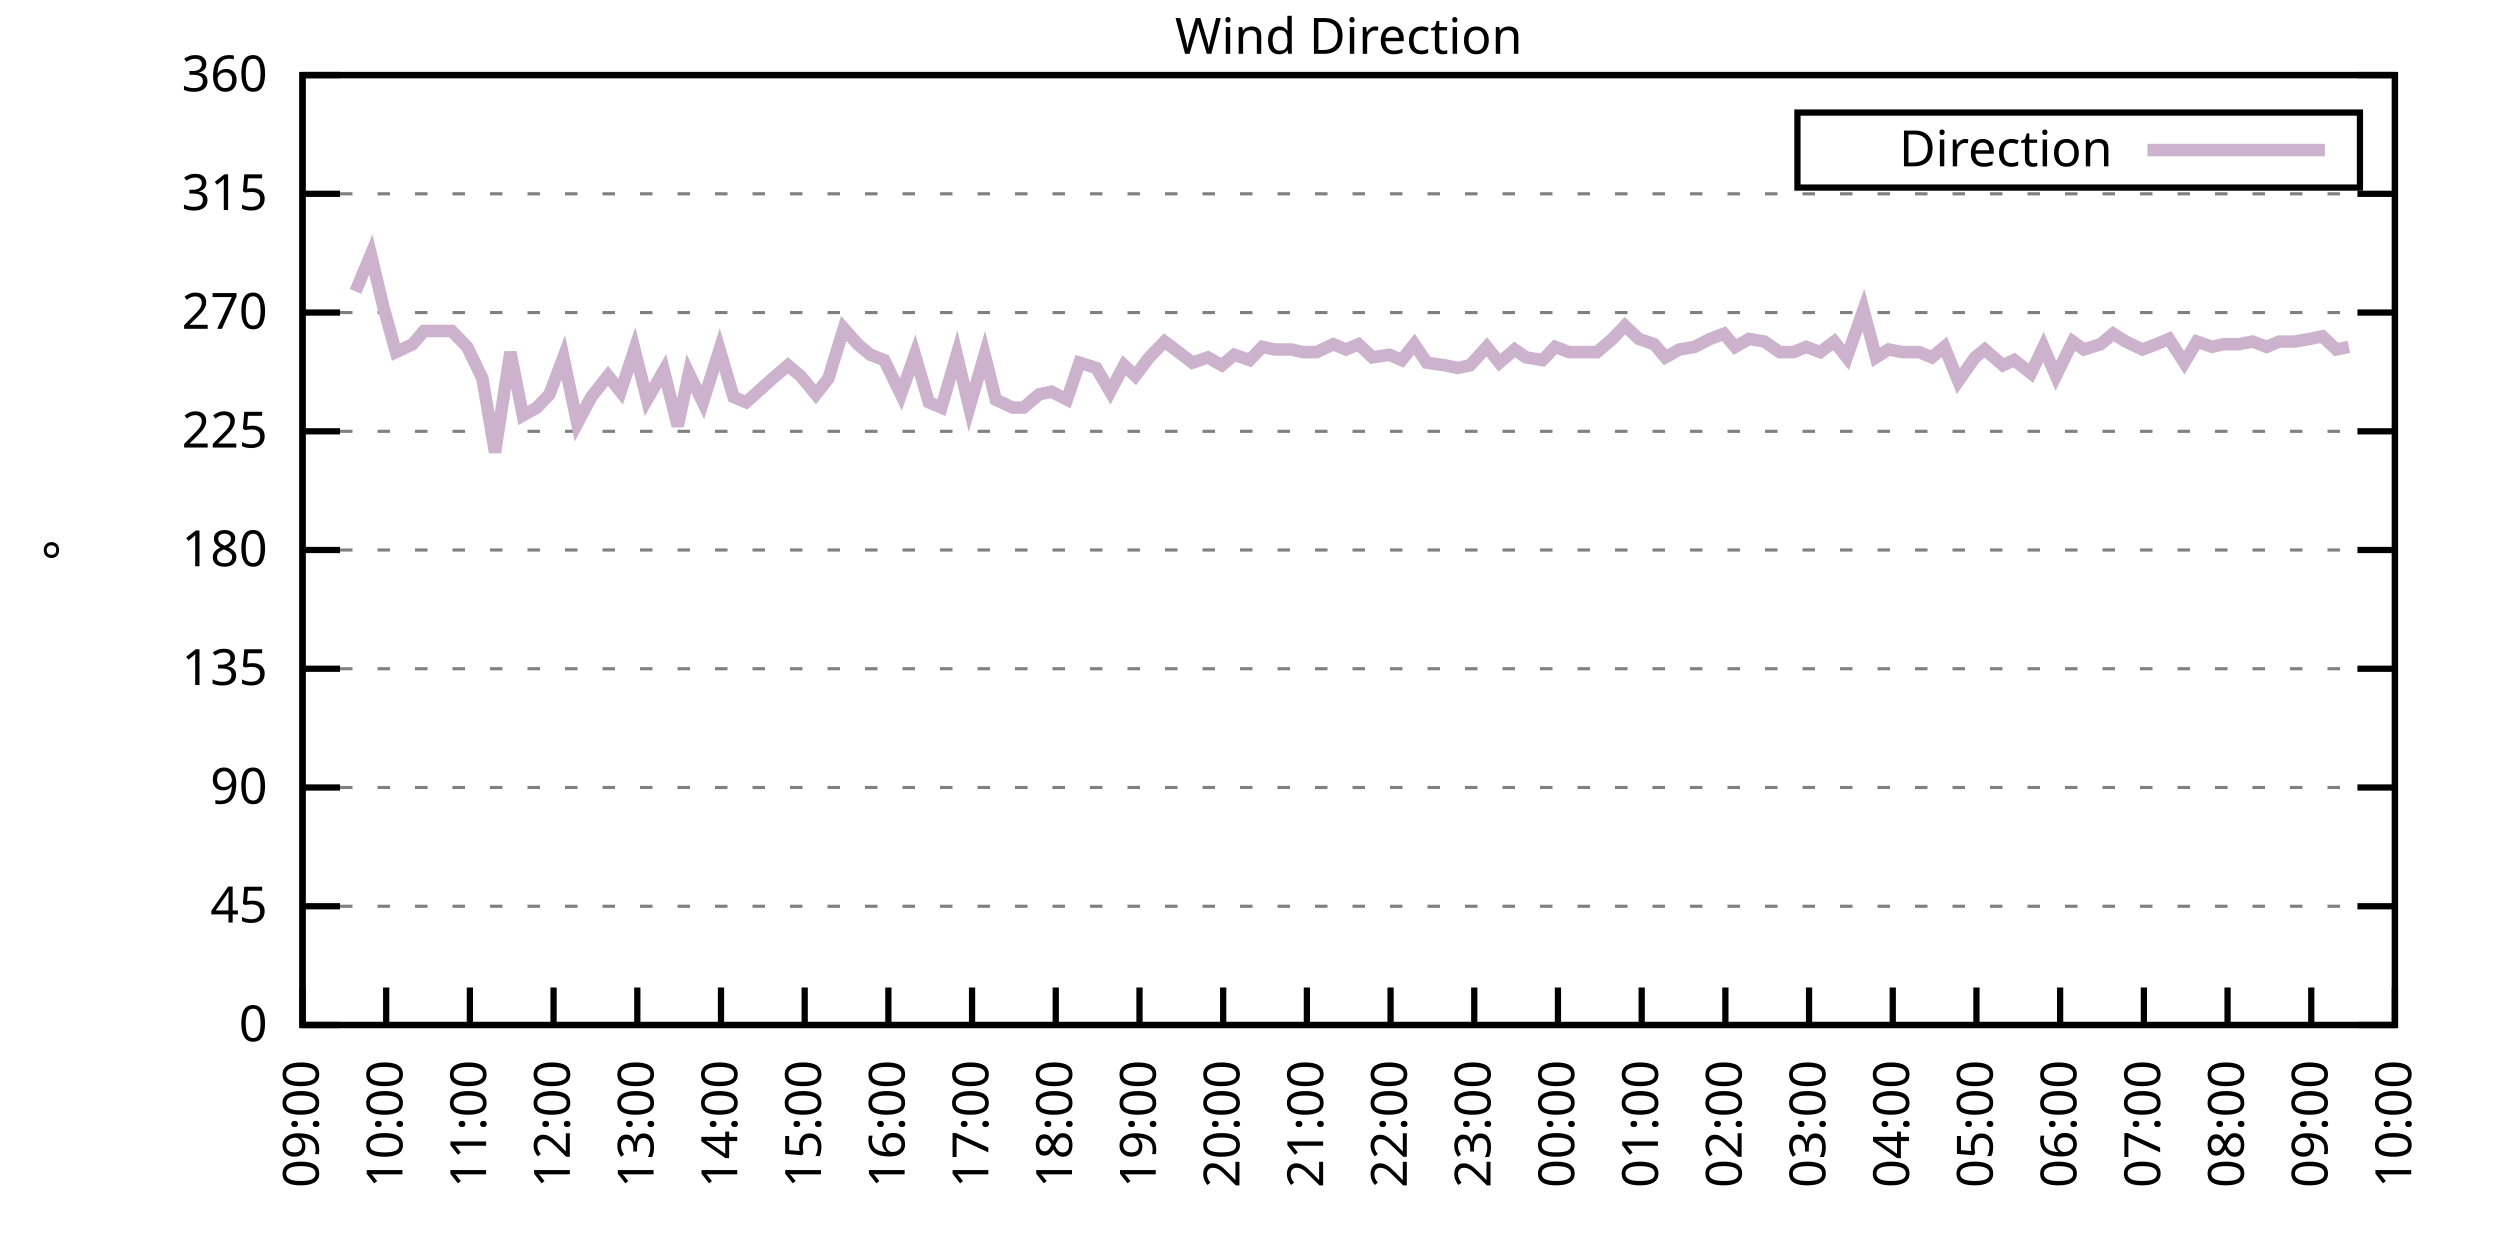
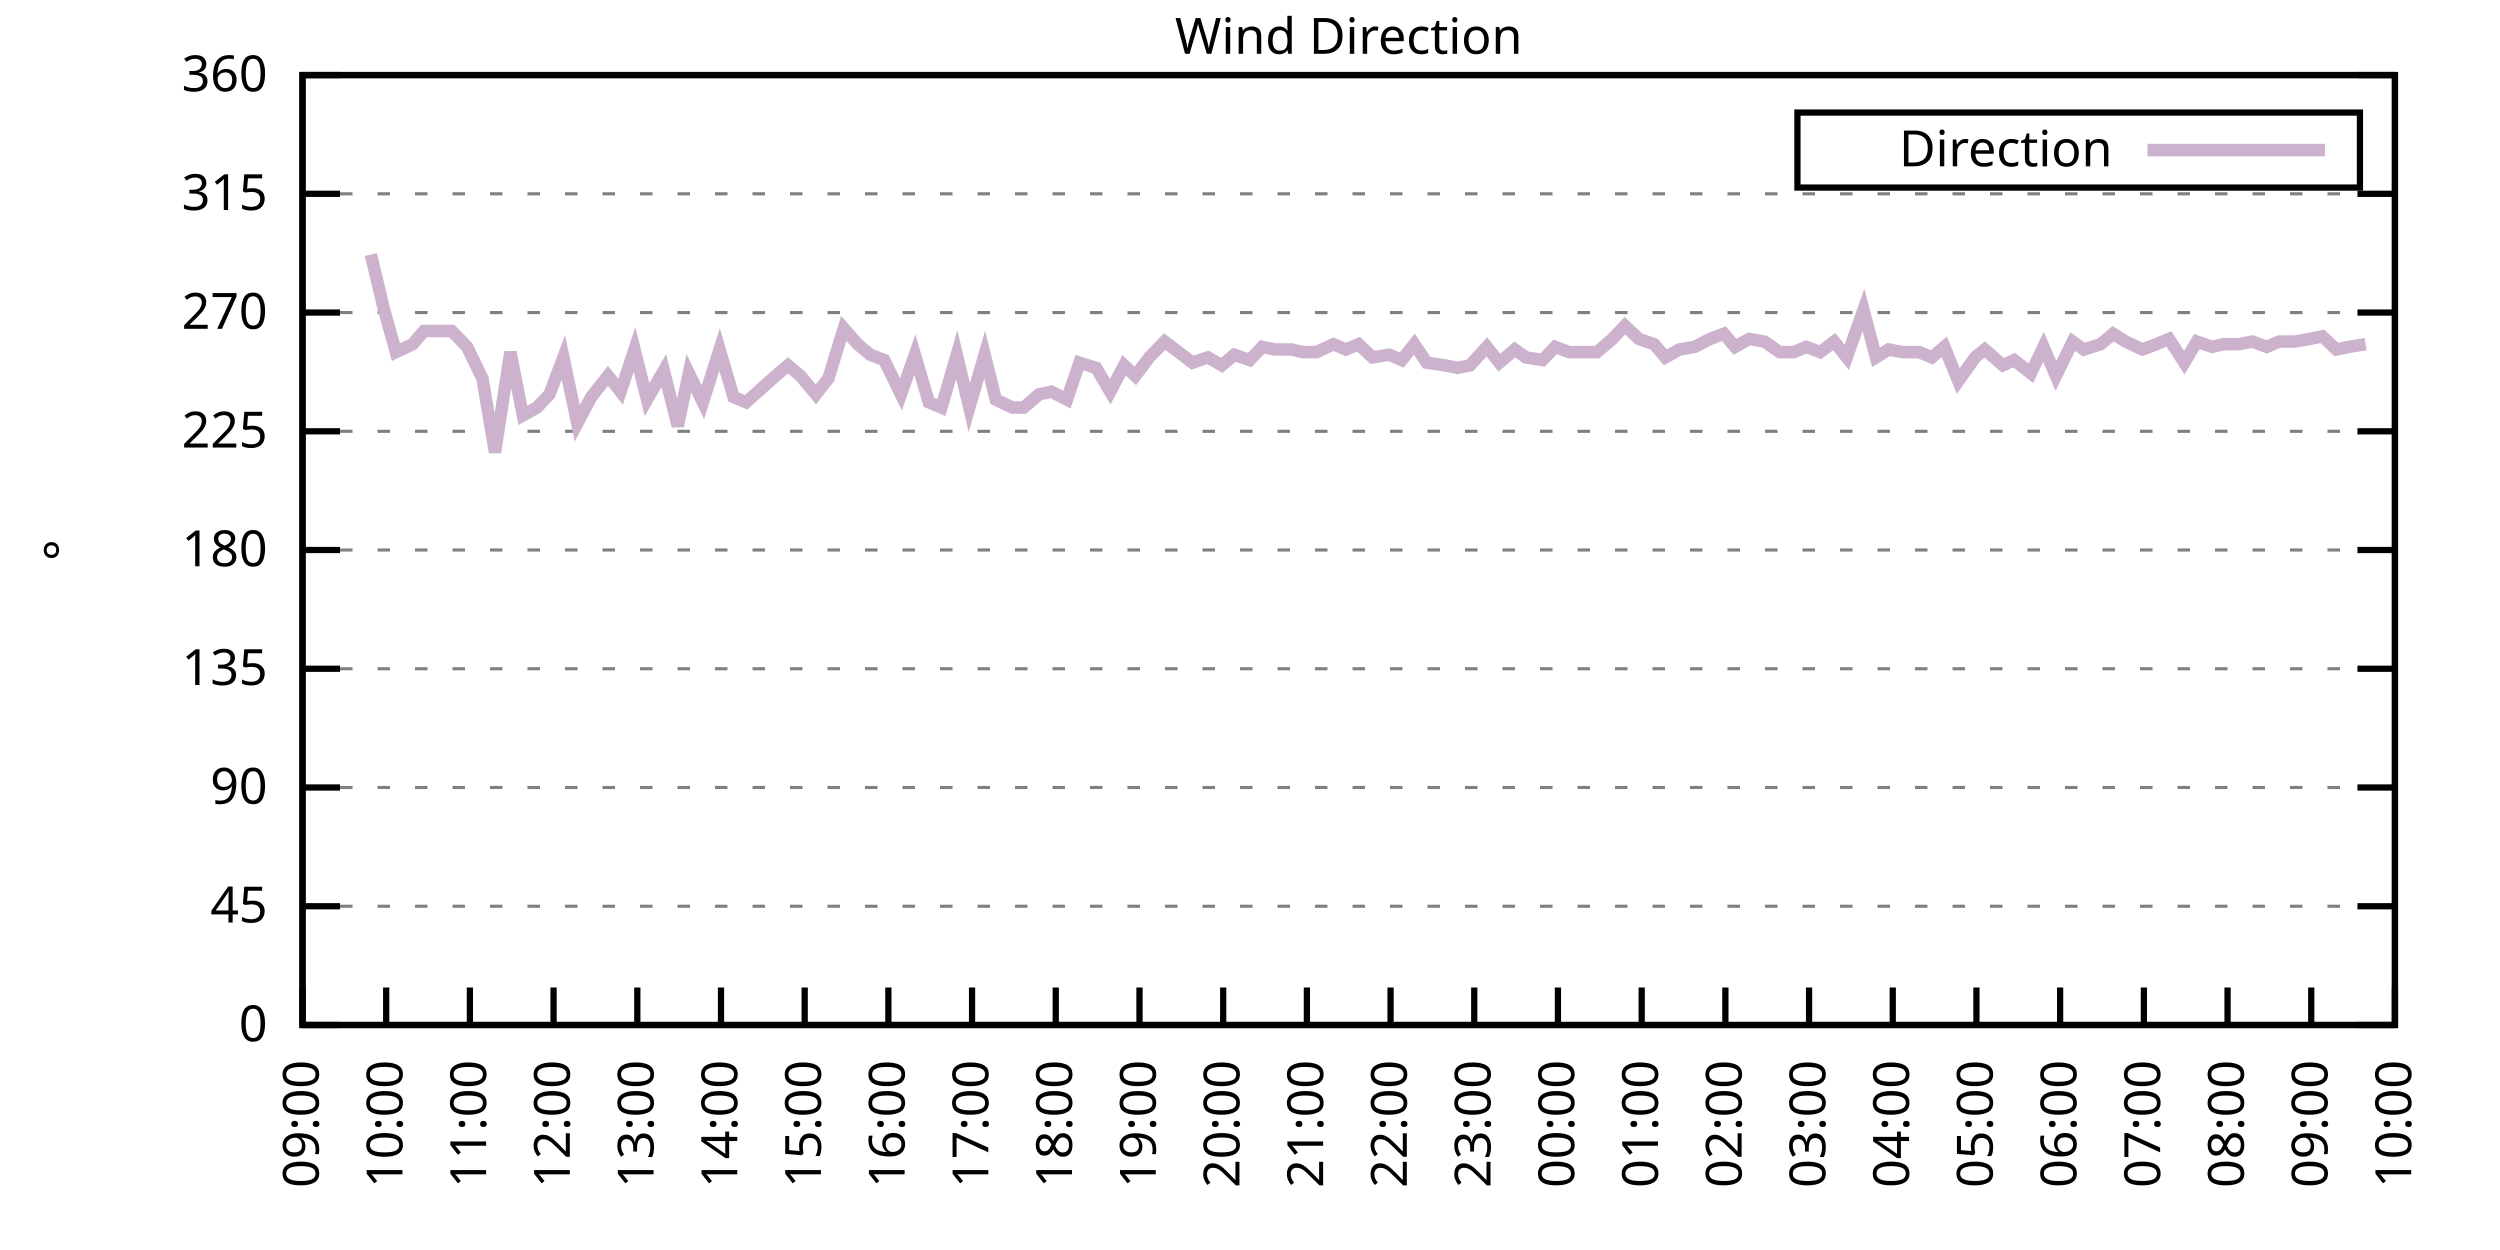
<svg xmlns="http://www.w3.org/2000/svg" xmlns:xlink="http://www.w3.org/1999/xlink" width="400" height="200" viewBox="0 0 400 200">
  <g id="gnuplot_canvas">
    <rect x="0" y="0" width="400" height="200" fill="none" />
    <defs>
      <circle id="gpDot" r="0.5" stroke-width="0.5" stroke="currentColor" />
      <path id="gpPt0" stroke-width="0.333" stroke="currentColor" d="M-1,0 h2 M0,-1 v2" />
      <path id="gpPt1" stroke-width="0.333" stroke="currentColor" d="M-1,-1 L1,1 M1,-1 L-1,1" />
      <path id="gpPt2" stroke-width="0.333" stroke="currentColor" d="M-1,0 L1,0 M0,-1 L0,1 M-1,-1 L1,1 M-1,1 L1,-1" />
      <rect id="gpPt3" stroke-width="0.333" stroke="currentColor" x="-1" y="-1" width="2" height="2" />
      <rect id="gpPt4" stroke-width="0.333" stroke="currentColor" fill="currentColor" x="-1" y="-1" width="2" height="2" />
      <circle id="gpPt5" stroke-width="0.333" stroke="currentColor" cx="0" cy="0" r="1" />
      <use xlink:href="#gpPt5" id="gpPt6" fill="currentColor" stroke="none" />
      <path id="gpPt7" stroke-width="0.333" stroke="currentColor" d="M0,-1.33 L-1.33,0.67 L1.33,0.67 z" />
      <use xlink:href="#gpPt7" id="gpPt8" fill="currentColor" stroke="none" />
      <use xlink:href="#gpPt7" id="gpPt9" stroke="currentColor" transform="rotate(180)" />
      <use xlink:href="#gpPt9" id="gpPt10" fill="currentColor" stroke="none" />
      <use xlink:href="#gpPt3" id="gpPt11" stroke="currentColor" transform="rotate(45)" />
      <use xlink:href="#gpPt11" id="gpPt12" fill="currentColor" stroke="none" />
      <path id="gpPt13" stroke-width="0.333" stroke="currentColor" d="M0,1.330 L1.265,0.411 L0.782,-1.067 L-0.782,-1.076 L-1.265,0.411 z" />
      <use xlink:href="#gpPt13" id="gpPt14" fill="currentColor" stroke="none" />
      <filter id="textbox" filterUnits="objectBoundingBox" x="0" y="0" height="1" width="1">
        <feFlood flood-color="white" flood-opacity="1" result="bgnd" />
        <feComposite in="SourceGraphic" in2="bgnd" operator="atop" />
      </filter>
      <filter id="greybox" filterUnits="objectBoundingBox" x="0" y="0" height="1" width="1">
        <feFlood flood-color="lightgrey" flood-opacity="1" result="grey" />
        <feComposite in="SourceGraphic" in2="grey" operator="atop" />
      </filter>
    </defs>
    <g fill="none" color="white" stroke="currentColor" stroke-width="1.00" stroke-linecap="butt" stroke-linejoin="miter">
</g>
    <g fill="none" color="black" stroke="currentColor" stroke-width="1.00" stroke-linecap="butt" stroke-linejoin="miter">
      <g stroke="none" shape-rendering="crispEdges">
        <polygon fill="rgb(255, 255, 255)" points="48.40,164.00 383.18,164.00 383.18,12.02 48.40,12.02 " />
      </g>
    </g>
    <g fill="none" color="black" stroke="currentColor" stroke-width="1.00" stroke-linecap="butt" stroke-linejoin="miter">
</g>
    <g fill="none" color="black" stroke="black" stroke-width="0.50" stroke-linecap="butt" stroke-linejoin="miter">
</g>
    <g fill="none" color="gray" stroke="currentColor" stroke-width="0.50" stroke-linecap="butt" stroke-linejoin="miter">
      <path stroke="gray" stroke-dasharray="2,4" class="gridline" d="M48.40,164.00 L383.19,164.00  " />
    </g>
    <g fill="none" color="gray" stroke="gray" stroke-width="1.00" stroke-linecap="butt" stroke-linejoin="miter">
</g>
    <g fill="none" color="black" stroke="currentColor" stroke-width="1.00" stroke-linecap="butt" stroke-linejoin="miter">
      <path stroke="black" d="M48.40,164.00 L54.40,164.00 M383.19,164.00 L377.19,164.00  " />
      <g transform="translate(42.80,166.60)" stroke="none" fill="black" font-family="Sans" font-size="8.00" text-anchor="end">
        <text>
          <tspan font-family="Sans"> 0</tspan>
        </text>
      </g>
    </g>
    <g fill="none" color="black" stroke="currentColor" stroke-width="1.00" stroke-linecap="butt" stroke-linejoin="miter">
</g>
    <g fill="none" color="black" stroke="black" stroke-width="0.50" stroke-linecap="butt" stroke-linejoin="miter">
</g>
    <g fill="none" color="gray" stroke="currentColor" stroke-width="0.50" stroke-linecap="butt" stroke-linejoin="miter">
      <path stroke="gray" stroke-dasharray="2,4" class="gridline" d="M48.40,145.00 L383.19,145.00  " />
    </g>
    <g fill="none" color="gray" stroke="gray" stroke-width="1.00" stroke-linecap="butt" stroke-linejoin="miter">
</g>
    <g fill="none" color="black" stroke="currentColor" stroke-width="1.00" stroke-linecap="butt" stroke-linejoin="miter">
      <path stroke="black" d="M48.40,145.00 L54.40,145.00 M383.19,145.00 L377.19,145.00  " />
      <g transform="translate(42.80,147.60)" stroke="none" fill="black" font-family="Sans" font-size="8.00" text-anchor="end">
        <text>
          <tspan font-family="Sans"> 45</tspan>
        </text>
      </g>
    </g>
    <g fill="none" color="black" stroke="currentColor" stroke-width="1.00" stroke-linecap="butt" stroke-linejoin="miter">
</g>
    <g fill="none" color="black" stroke="black" stroke-width="0.50" stroke-linecap="butt" stroke-linejoin="miter">
</g>
    <g fill="none" color="gray" stroke="currentColor" stroke-width="0.50" stroke-linecap="butt" stroke-linejoin="miter">
      <path stroke="gray" stroke-dasharray="2,4" class="gridline" d="M48.40,126.00 L383.19,126.00  " />
    </g>
    <g fill="none" color="gray" stroke="gray" stroke-width="1.00" stroke-linecap="butt" stroke-linejoin="miter">
</g>
    <g fill="none" color="black" stroke="currentColor" stroke-width="1.00" stroke-linecap="butt" stroke-linejoin="miter">
      <path stroke="black" d="M48.40,126.00 L54.40,126.00 M383.19,126.00 L377.19,126.00  " />
      <g transform="translate(42.80,128.60)" stroke="none" fill="black" font-family="Sans" font-size="8.00" text-anchor="end">
        <text>
          <tspan font-family="Sans"> 90</tspan>
        </text>
      </g>
    </g>
    <g fill="none" color="black" stroke="currentColor" stroke-width="1.00" stroke-linecap="butt" stroke-linejoin="miter">
</g>
    <g fill="none" color="black" stroke="black" stroke-width="0.50" stroke-linecap="butt" stroke-linejoin="miter">
</g>
    <g fill="none" color="gray" stroke="currentColor" stroke-width="0.50" stroke-linecap="butt" stroke-linejoin="miter">
      <path stroke="gray" stroke-dasharray="2,4" class="gridline" d="M48.40,107.00 L383.19,107.00  " />
    </g>
    <g fill="none" color="gray" stroke="gray" stroke-width="1.00" stroke-linecap="butt" stroke-linejoin="miter">
</g>
    <g fill="none" color="black" stroke="currentColor" stroke-width="1.00" stroke-linecap="butt" stroke-linejoin="miter">
      <path stroke="black" d="M48.40,107.00 L54.40,107.00 M383.19,107.00 L377.19,107.00  " />
      <g transform="translate(42.80,109.60)" stroke="none" fill="black" font-family="Sans" font-size="8.00" text-anchor="end">
        <text>
          <tspan font-family="Sans"> 135</tspan>
        </text>
      </g>
    </g>
    <g fill="none" color="black" stroke="currentColor" stroke-width="1.00" stroke-linecap="butt" stroke-linejoin="miter">
</g>
    <g fill="none" color="black" stroke="black" stroke-width="0.50" stroke-linecap="butt" stroke-linejoin="miter">
</g>
    <g fill="none" color="gray" stroke="currentColor" stroke-width="0.50" stroke-linecap="butt" stroke-linejoin="miter">
      <path stroke="gray" stroke-dasharray="2,4" class="gridline" d="M48.40,88.00 L383.19,88.00  " />
    </g>
    <g fill="none" color="gray" stroke="gray" stroke-width="1.00" stroke-linecap="butt" stroke-linejoin="miter">
</g>
    <g fill="none" color="black" stroke="currentColor" stroke-width="1.00" stroke-linecap="butt" stroke-linejoin="miter">
      <path stroke="black" d="M48.40,88.00 L54.40,88.00 M383.19,88.00 L377.19,88.00  " />
      <g transform="translate(42.80,90.60)" stroke="none" fill="black" font-family="Sans" font-size="8.00" text-anchor="end">
        <text>
          <tspan font-family="Sans"> 180</tspan>
        </text>
      </g>
    </g>
    <g fill="none" color="black" stroke="currentColor" stroke-width="1.00" stroke-linecap="butt" stroke-linejoin="miter">
</g>
    <g fill="none" color="black" stroke="black" stroke-width="0.50" stroke-linecap="butt" stroke-linejoin="miter">
</g>
    <g fill="none" color="gray" stroke="currentColor" stroke-width="0.50" stroke-linecap="butt" stroke-linejoin="miter">
      <path stroke="gray" stroke-dasharray="2,4" class="gridline" d="M48.40,69.01 L383.19,69.01  " />
    </g>
    <g fill="none" color="gray" stroke="gray" stroke-width="1.00" stroke-linecap="butt" stroke-linejoin="miter">
</g>
    <g fill="none" color="black" stroke="currentColor" stroke-width="1.00" stroke-linecap="butt" stroke-linejoin="miter">
      <path stroke="black" d="M48.40,69.01 L54.40,69.01 M383.19,69.01 L377.19,69.01  " />
      <g transform="translate(42.80,71.61)" stroke="none" fill="black" font-family="Sans" font-size="8.00" text-anchor="end">
        <text>
          <tspan font-family="Sans"> 225</tspan>
        </text>
      </g>
    </g>
    <g fill="none" color="black" stroke="currentColor" stroke-width="1.00" stroke-linecap="butt" stroke-linejoin="miter">
</g>
    <g fill="none" color="black" stroke="black" stroke-width="0.50" stroke-linecap="butt" stroke-linejoin="miter">
</g>
    <g fill="none" color="gray" stroke="currentColor" stroke-width="0.50" stroke-linecap="butt" stroke-linejoin="miter">
      <path stroke="gray" stroke-dasharray="2,4" class="gridline" d="M48.40,50.01 L383.19,50.01  " />
    </g>
    <g fill="none" color="gray" stroke="gray" stroke-width="1.00" stroke-linecap="butt" stroke-linejoin="miter">
</g>
    <g fill="none" color="black" stroke="currentColor" stroke-width="1.00" stroke-linecap="butt" stroke-linejoin="miter">
      <path stroke="black" d="M48.40,50.01 L54.40,50.01 M383.19,50.01 L377.19,50.01  " />
      <g transform="translate(42.80,52.61)" stroke="none" fill="black" font-family="Sans" font-size="8.00" text-anchor="end">
        <text>
          <tspan font-family="Sans"> 270</tspan>
        </text>
      </g>
    </g>
    <g fill="none" color="black" stroke="currentColor" stroke-width="1.00" stroke-linecap="butt" stroke-linejoin="miter">
</g>
    <g fill="none" color="black" stroke="black" stroke-width="0.50" stroke-linecap="butt" stroke-linejoin="miter">
</g>
    <g fill="none" color="gray" stroke="currentColor" stroke-width="0.50" stroke-linecap="butt" stroke-linejoin="miter">
      <path stroke="gray" stroke-dasharray="2,4" class="gridline" d="M48.40,31.01 L383.19,31.01  " />
    </g>
    <g fill="none" color="gray" stroke="gray" stroke-width="1.00" stroke-linecap="butt" stroke-linejoin="miter">
</g>
    <g fill="none" color="black" stroke="currentColor" stroke-width="1.00" stroke-linecap="butt" stroke-linejoin="miter">
      <path stroke="black" d="M48.40,31.01 L54.40,31.01 M383.19,31.01 L377.19,31.01  " />
      <g transform="translate(42.80,33.61)" stroke="none" fill="black" font-family="Sans" font-size="8.00" text-anchor="end">
        <text>
          <tspan font-family="Sans"> 315</tspan>
        </text>
      </g>
    </g>
    <g fill="none" color="black" stroke="currentColor" stroke-width="1.00" stroke-linecap="butt" stroke-linejoin="miter">
</g>
    <g fill="none" color="black" stroke="black" stroke-width="0.50" stroke-linecap="butt" stroke-linejoin="miter">
</g>
    <g fill="none" color="gray" stroke="currentColor" stroke-width="0.50" stroke-linecap="butt" stroke-linejoin="miter">
      <path stroke="gray" stroke-dasharray="2,4" class="gridline" d="M48.40,12.01 L383.19,12.01  " />
    </g>
    <g fill="none" color="gray" stroke="gray" stroke-width="1.00" stroke-linecap="butt" stroke-linejoin="miter">
</g>
    <g fill="none" color="black" stroke="currentColor" stroke-width="1.00" stroke-linecap="butt" stroke-linejoin="miter">
      <path stroke="black" d="M48.40,12.01 L54.40,12.01 M383.19,12.01 L377.19,12.01  " />
      <g transform="translate(42.80,14.61)" stroke="none" fill="black" font-family="Sans" font-size="8.00" text-anchor="end">
        <text>
          <tspan font-family="Sans"> 360</tspan>
        </text>
      </g>
    </g>
    <g fill="none" color="black" stroke="currentColor" stroke-width="1.00" stroke-linecap="butt" stroke-linejoin="miter">
      <path stroke="black" d="M48.40,164.00 L48.40,158.00  " />
      <g transform="translate(51.00,169.60) rotate(270.00)" stroke="none" fill="black" font-family="Sans" font-size="8.00" text-anchor="end">
        <text>
          <tspan font-family="Sans">09:00</tspan>
        </text>
      </g>
    </g>
    <g fill="none" color="black" stroke="currentColor" stroke-width="1.00" stroke-linecap="butt" stroke-linejoin="miter">
      <path stroke="black" d="M61.79,164.00 L61.79,158.00  " />
      <g transform="translate(64.39,169.60) rotate(270.00)" stroke="none" fill="black" font-family="Sans" font-size="8.00" text-anchor="end">
        <text>
          <tspan font-family="Sans">10:00</tspan>
        </text>
      </g>
    </g>
    <g fill="none" color="black" stroke="currentColor" stroke-width="1.00" stroke-linecap="butt" stroke-linejoin="miter">
      <path stroke="black" d="M75.18,164.00 L75.18,158.00  " />
      <g transform="translate(77.78,169.60) rotate(270.00)" stroke="none" fill="black" font-family="Sans" font-size="8.00" text-anchor="end">
        <text>
          <tspan font-family="Sans">11:00</tspan>
        </text>
      </g>
    </g>
    <g fill="none" color="black" stroke="currentColor" stroke-width="1.00" stroke-linecap="butt" stroke-linejoin="miter">
      <path stroke="black" d="M88.57,164.00 L88.57,158.00  " />
      <g transform="translate(91.17,169.60) rotate(270.00)" stroke="none" fill="black" font-family="Sans" font-size="8.00" text-anchor="end">
        <text>
          <tspan font-family="Sans">12:00</tspan>
        </text>
      </g>
    </g>
    <g fill="none" color="black" stroke="currentColor" stroke-width="1.00" stroke-linecap="butt" stroke-linejoin="miter">
      <path stroke="black" d="M101.97,164.00 L101.97,158.00  " />
      <g transform="translate(104.57,169.60) rotate(270.00)" stroke="none" fill="black" font-family="Sans" font-size="8.00" text-anchor="end">
        <text>
          <tspan font-family="Sans">13:00</tspan>
        </text>
      </g>
    </g>
    <g fill="none" color="black" stroke="currentColor" stroke-width="1.00" stroke-linecap="butt" stroke-linejoin="miter">
      <path stroke="black" d="M115.36,164.00 L115.36,158.00  " />
      <g transform="translate(117.96,169.60) rotate(270.00)" stroke="none" fill="black" font-family="Sans" font-size="8.00" text-anchor="end">
        <text>
          <tspan font-family="Sans">14:00</tspan>
        </text>
      </g>
    </g>
    <g fill="none" color="black" stroke="currentColor" stroke-width="1.00" stroke-linecap="butt" stroke-linejoin="miter">
      <path stroke="black" d="M128.75,164.00 L128.75,158.00  " />
      <g transform="translate(131.35,169.60) rotate(270.00)" stroke="none" fill="black" font-family="Sans" font-size="8.00" text-anchor="end">
        <text>
          <tspan font-family="Sans">15:00</tspan>
        </text>
      </g>
    </g>
    <g fill="none" color="black" stroke="currentColor" stroke-width="1.00" stroke-linecap="butt" stroke-linejoin="miter">
      <path stroke="black" d="M142.14,164.00 L142.14,158.00  " />
      <g transform="translate(144.74,169.60) rotate(270.00)" stroke="none" fill="black" font-family="Sans" font-size="8.00" text-anchor="end">
        <text>
          <tspan font-family="Sans">16:00</tspan>
        </text>
      </g>
    </g>
    <g fill="none" color="black" stroke="currentColor" stroke-width="1.00" stroke-linecap="butt" stroke-linejoin="miter">
      <path stroke="black" d="M155.53,164.00 L155.53,158.00  " />
      <g transform="translate(158.13,169.60) rotate(270.00)" stroke="none" fill="black" font-family="Sans" font-size="8.00" text-anchor="end">
        <text>
          <tspan font-family="Sans">17:00</tspan>
        </text>
      </g>
    </g>
    <g fill="none" color="black" stroke="currentColor" stroke-width="1.00" stroke-linecap="butt" stroke-linejoin="miter">
      <path stroke="black" d="M168.92,164.00 L168.92,158.00  " />
      <g transform="translate(171.52,169.60) rotate(270.00)" stroke="none" fill="black" font-family="Sans" font-size="8.00" text-anchor="end">
        <text>
          <tspan font-family="Sans">18:00</tspan>
        </text>
      </g>
    </g>
    <g fill="none" color="black" stroke="currentColor" stroke-width="1.00" stroke-linecap="butt" stroke-linejoin="miter">
      <path stroke="black" d="M182.32,164.00 L182.32,158.00  " />
      <g transform="translate(184.92,169.60) rotate(270.00)" stroke="none" fill="black" font-family="Sans" font-size="8.00" text-anchor="end">
        <text>
          <tspan font-family="Sans">19:00</tspan>
        </text>
      </g>
    </g>
    <g fill="none" color="black" stroke="currentColor" stroke-width="1.00" stroke-linecap="butt" stroke-linejoin="miter">
      <path stroke="black" d="M195.71,164.00 L195.71,158.00  " />
      <g transform="translate(198.31,169.60) rotate(270.00)" stroke="none" fill="black" font-family="Sans" font-size="8.00" text-anchor="end">
        <text>
          <tspan font-family="Sans">20:00</tspan>
        </text>
      </g>
    </g>
    <g fill="none" color="black" stroke="currentColor" stroke-width="1.00" stroke-linecap="butt" stroke-linejoin="miter">
      <path stroke="black" d="M209.10,164.00 L209.10,158.00  " />
      <g transform="translate(211.70,169.60) rotate(270.00)" stroke="none" fill="black" font-family="Sans" font-size="8.00" text-anchor="end">
        <text>
          <tspan font-family="Sans">21:00</tspan>
        </text>
      </g>
    </g>
    <g fill="none" color="black" stroke="currentColor" stroke-width="1.00" stroke-linecap="butt" stroke-linejoin="miter">
      <path stroke="black" d="M222.49,164.00 L222.49,158.00  " />
      <g transform="translate(225.09,169.60) rotate(270.00)" stroke="none" fill="black" font-family="Sans" font-size="8.00" text-anchor="end">
        <text>
          <tspan font-family="Sans">22:00</tspan>
        </text>
      </g>
    </g>
    <g fill="none" color="black" stroke="currentColor" stroke-width="1.00" stroke-linecap="butt" stroke-linejoin="miter">
      <path stroke="black" d="M235.88,164.00 L235.88,158.00  " />
      <g transform="translate(238.48,169.60) rotate(270.00)" stroke="none" fill="black" font-family="Sans" font-size="8.00" text-anchor="end">
        <text>
          <tspan font-family="Sans">23:00</tspan>
        </text>
      </g>
    </g>
    <g fill="none" color="black" stroke="currentColor" stroke-width="1.00" stroke-linecap="butt" stroke-linejoin="miter">
      <path stroke="black" d="M249.27,164.00 L249.27,158.00  " />
      <g transform="translate(251.87,169.60) rotate(270.00)" stroke="none" fill="black" font-family="Sans" font-size="8.00" text-anchor="end">
        <text>
          <tspan font-family="Sans">00:00</tspan>
        </text>
      </g>
    </g>
    <g fill="none" color="black" stroke="currentColor" stroke-width="1.00" stroke-linecap="butt" stroke-linejoin="miter">
      <path stroke="black" d="M262.67,164.00 L262.67,158.00  " />
      <g transform="translate(265.27,169.60) rotate(270.00)" stroke="none" fill="black" font-family="Sans" font-size="8.00" text-anchor="end">
        <text>
          <tspan font-family="Sans">01:00</tspan>
        </text>
      </g>
    </g>
    <g fill="none" color="black" stroke="currentColor" stroke-width="1.00" stroke-linecap="butt" stroke-linejoin="miter">
      <path stroke="black" d="M276.06,164.00 L276.06,158.00  " />
      <g transform="translate(278.66,169.60) rotate(270.00)" stroke="none" fill="black" font-family="Sans" font-size="8.00" text-anchor="end">
        <text>
          <tspan font-family="Sans">02:00</tspan>
        </text>
      </g>
    </g>
    <g fill="none" color="black" stroke="currentColor" stroke-width="1.00" stroke-linecap="butt" stroke-linejoin="miter">
      <path stroke="black" d="M289.45,164.00 L289.45,158.00  " />
      <g transform="translate(292.05,169.60) rotate(270.00)" stroke="none" fill="black" font-family="Sans" font-size="8.00" text-anchor="end">
        <text>
          <tspan font-family="Sans">03:00</tspan>
        </text>
      </g>
    </g>
    <g fill="none" color="black" stroke="currentColor" stroke-width="1.00" stroke-linecap="butt" stroke-linejoin="miter">
      <path stroke="black" d="M302.84,164.00 L302.84,158.00  " />
      <g transform="translate(305.44,169.60) rotate(270.00)" stroke="none" fill="black" font-family="Sans" font-size="8.00" text-anchor="end">
        <text>
          <tspan font-family="Sans">04:00</tspan>
        </text>
      </g>
    </g>
    <g fill="none" color="black" stroke="currentColor" stroke-width="1.00" stroke-linecap="butt" stroke-linejoin="miter">
      <path stroke="black" d="M316.23,164.00 L316.23,158.00  " />
      <g transform="translate(318.83,169.60) rotate(270.00)" stroke="none" fill="black" font-family="Sans" font-size="8.00" text-anchor="end">
        <text>
          <tspan font-family="Sans">05:00</tspan>
        </text>
      </g>
    </g>
    <g fill="none" color="black" stroke="currentColor" stroke-width="1.00" stroke-linecap="butt" stroke-linejoin="miter">
      <path stroke="black" d="M329.62,164.00 L329.62,158.00  " />
      <g transform="translate(332.22,169.60) rotate(270.00)" stroke="none" fill="black" font-family="Sans" font-size="8.00" text-anchor="end">
        <text>
          <tspan font-family="Sans">06:00</tspan>
        </text>
      </g>
    </g>
    <g fill="none" color="black" stroke="currentColor" stroke-width="1.00" stroke-linecap="butt" stroke-linejoin="miter">
      <path stroke="black" d="M343.02,164.00 L343.02,158.00  " />
      <g transform="translate(345.62,169.60) rotate(270.00)" stroke="none" fill="black" font-family="Sans" font-size="8.00" text-anchor="end">
        <text>
          <tspan font-family="Sans">07:00</tspan>
        </text>
      </g>
    </g>
    <g fill="none" color="black" stroke="currentColor" stroke-width="1.00" stroke-linecap="butt" stroke-linejoin="miter">
      <path stroke="black" d="M356.41,164.00 L356.41,158.00  " />
      <g transform="translate(359.01,169.60) rotate(270.00)" stroke="none" fill="black" font-family="Sans" font-size="8.00" text-anchor="end">
        <text>
          <tspan font-family="Sans">08:00</tspan>
        </text>
      </g>
    </g>
    <g fill="none" color="black" stroke="currentColor" stroke-width="1.00" stroke-linecap="butt" stroke-linejoin="miter">
      <path stroke="black" d="M369.80,164.00 L369.80,158.00  " />
      <g transform="translate(372.40,169.60) rotate(270.00)" stroke="none" fill="black" font-family="Sans" font-size="8.00" text-anchor="end">
        <text>
          <tspan font-family="Sans">09:00</tspan>
        </text>
      </g>
    </g>
    <g fill="none" color="black" stroke="currentColor" stroke-width="1.00" stroke-linecap="butt" stroke-linejoin="miter">
      <path stroke="black" d="M383.19,164.00 L383.19,158.00  " />
      <g transform="translate(385.79,169.60) rotate(270.00)" stroke="none" fill="black" font-family="Sans" font-size="8.00" text-anchor="end">
        <text>
          <tspan font-family="Sans">10:00</tspan>
        </text>
      </g>
    </g>
    <g fill="none" color="black" stroke="currentColor" stroke-width="1.00" stroke-linecap="butt" stroke-linejoin="miter">
</g>
    <g fill="none" color="black" stroke="currentColor" stroke-width="1.00" stroke-linecap="butt" stroke-linejoin="miter">
      <path stroke="black" d="M48.40,12.01 L48.40,164.00 L383.19,164.00 L383.19,12.01 L48.40,12.01 Z  " />
    </g>
    <g fill="none" color="black" stroke="currentColor" stroke-width="1.00" stroke-linecap="butt" stroke-linejoin="miter">
</g>
    <g fill="none" color="black" stroke="currentColor" stroke-width="1.00" stroke-linecap="butt" stroke-linejoin="miter">
      <path stroke="black" d="M287.59,30.01 L287.59,18.01 L377.59,18.01 L377.59,30.01 L287.59,30.01 Z  " />
    </g>
    <g id="Wind_direction_plot_1">
      <g fill="none" color="white" stroke="black" stroke-width="2.00" stroke-linecap="butt" stroke-linejoin="miter">
</g>
      <g fill="none" color="black" stroke="currentColor" stroke-width="2.00" stroke-linecap="butt" stroke-linejoin="miter">
        <g transform="translate(337.99,26.61)" stroke="none" fill="black" font-family="Sans" font-size="8.00" text-anchor="end">
          <text>
            <tspan font-family="Sans">Direction</tspan>
          </text>
        </g>
      </g>
      <g fill="none" color="black" stroke="currentColor" stroke-width="2.00" stroke-linecap="butt" stroke-linejoin="miter">
-         <path stroke="rgb(204, 178, 204)" d="M343.59,24.01 L371.99,24.01 M56.88,46.63 L59.34,40.72 L61.35,49.16 L63.35,56.34 L66.03,55.07 L67.82,52.96   L70.50,52.96 L72.28,52.96 L74.74,55.50 L77.19,60.56 L79.20,72.38 L81.66,56.34 L83.66,66.47 L85.90,65.21   L87.91,63.10 L90.14,57.18 L92.37,67.74 L94.60,63.52 L97.28,60.14 L99.29,62.67 L101.52,55.92 L103.53,63.94   L106.21,59.30 L108.44,68.16 L110.22,59.72 L112.46,64.36 L115.13,55.92 L117.37,63.52 L119.38,64.36 L123.62,60.56   L126.07,58.45 L128.08,60.14 L130.54,63.10 L132.54,60.56 L135.00,52.54 L137.23,55.07 L139.24,56.76 L141.47,57.61   L144.15,63.10 L146.38,56.76 L148.61,64.36 L150.62,65.21 L153.08,56.76 L155.09,65.21 L157.54,56.76 L159.33,63.94   L162.01,65.21 L163.79,65.21 L166.25,63.10 L168.25,62.67 L170.71,63.94 L172.72,58.03 L175.40,58.87 L177.63,62.67   L179.86,58.45 L181.65,60.14 L183.88,57.18 L186.33,54.65 L188.57,56.34 L190.80,58.03 L193.25,57.18 L195.48,58.45   L197.49,56.76 L199.95,57.61 L201.96,55.50 L203.97,55.92 L206.64,55.92 L208.43,56.34 L210.66,56.34 L213.34,55.07   L215.35,55.92 L217.36,55.07 L219.59,57.18 L222.27,56.76 L224.28,57.61 L226.29,55.07 L228.29,58.03 L231.20,58.45   L233.20,58.87 L235.21,58.45 L237.89,55.50 L239.90,58.03 L242.36,55.92 L244.14,57.18 L246.82,57.61 L248.83,55.50   L251.06,56.34 L253.51,56.34 L255.52,56.34 L257.98,54.23 L259.99,52.12 L262.22,54.23 L264.67,55.07 L266.46,57.18   L268.69,55.92 L271.15,55.50 L273.60,54.23 L275.83,53.39 L277.62,55.50 L279.85,54.23 L282.31,54.65 L284.76,56.34   L286.99,56.34 L289.00,55.50 L291.23,56.34 L293.47,54.65 L295.48,57.18 L298.15,49.59 L300.16,57.18 L302.17,55.92   L304.40,56.34 L307.08,56.34 L309.09,57.18 L311.10,55.50 L313.33,60.98 L316.01,57.18 L317.57,55.92 L320.47,58.45   L322.26,57.61 L324.94,59.72 L326.95,55.50 L328.95,60.14 L331.63,54.65 L333.42,55.92 L336.10,55.07 L338.10,53.39   L340.11,54.65 L342.79,55.92 L345.02,55.07 L347.03,54.23 L349.49,58.03 L351.50,54.65 L353.95,55.50 L355.74,55.07   L358.19,55.07 L360.42,54.65 L362.66,55.50 L364.66,54.65 L367.12,54.65 L369.58,54.23 L371.58,53.81 L373.82,55.92   L375.82,55.50  " />
+         <path stroke="rgb(204, 178, 204)" d="M343.59,24.01 L371.99,24.01 M59.34,40.72 L61.35,49.16 L63.35,56.34 L66.03,55.07 L67.82,52.96 L70.50,52.96   L72.28,52.96 L74.74,55.50 L77.19,60.56 L79.20,72.38 L81.66,56.34 L83.66,66.47 L85.90,65.21 L87.91,63.10   L90.14,57.18 L92.37,67.74 L94.60,63.52 L97.28,60.14 L99.29,62.67 L101.52,55.92 L103.53,63.94 L106.21,59.30   L108.44,68.16 L110.22,59.72 L112.46,64.36 L115.13,55.92 L117.37,63.52 L119.38,64.36 L123.62,60.56 L126.07,58.45   L128.08,60.14 L130.54,63.10 L132.54,60.56 L135.00,52.54 L137.23,55.07 L139.24,56.76 L141.47,57.61 L144.15,63.10   L146.38,56.76 L148.61,64.36 L150.62,65.21 L153.08,56.76 L155.09,65.21 L157.54,56.76 L159.33,63.94 L162.01,65.21   L163.79,65.21 L166.25,63.10 L168.25,62.67 L170.71,63.94 L172.72,58.03 L175.40,58.87 L177.63,62.67 L179.86,58.45   L181.65,60.14 L183.88,57.18 L186.33,54.65 L188.57,56.34 L190.80,58.03 L193.25,57.18 L195.48,58.45 L197.49,56.76   L199.95,57.61 L201.96,55.50 L203.97,55.92 L206.64,55.92 L208.43,56.34 L210.66,56.34 L213.34,55.07 L215.35,55.92   L217.36,55.07 L219.59,57.18 L222.27,56.76 L224.28,57.61 L226.29,55.07 L228.29,58.03 L231.20,58.45 L233.20,58.87   L235.21,58.45 L237.89,55.50 L239.90,58.03 L242.36,55.92 L244.14,57.18 L246.82,57.61 L248.83,55.50 L251.06,56.34   L253.51,56.34 L255.52,56.34 L257.98,54.23 L259.99,52.12 L262.22,54.23 L264.67,55.07 L266.46,57.18 L268.69,55.92   L271.15,55.50 L273.60,54.23 L275.83,53.39 L277.62,55.50 L279.85,54.23 L282.31,54.65 L284.76,56.34 L286.99,56.34   L289.00,55.50 L291.23,56.34 L293.47,54.65 L295.48,57.18 L298.15,49.59 L300.16,57.18 L302.17,55.92 L304.40,56.34   L307.08,56.34 L309.09,57.18 L311.10,55.50 L313.33,60.98 L316.01,57.18 L317.57,55.92 L320.47,58.45 L322.26,57.61   L324.94,59.72 L326.95,55.50 L328.95,60.14 L331.63,54.65 L333.42,55.92 L336.10,55.07 L338.10,53.39 L340.11,54.65   L342.79,55.92 L345.02,55.07 L347.03,54.23 L349.49,58.03 L351.50,54.65 L353.95,55.50 L355.74,55.07 L358.19,55.07   L360.42,54.65 L362.66,55.50 L364.66,54.65 L367.12,54.65 L369.58,54.23 L371.58,53.81 L373.82,55.92 L375.82,55.50   L378.50,55.07  " />
      </g>
    </g>
    <g fill="none" color="black" stroke="currentColor" stroke-width="2.00" stroke-linecap="butt" stroke-linejoin="miter">
</g>
    <g fill="none" color="black" stroke="black" stroke-width="1.00" stroke-linecap="butt" stroke-linejoin="miter">
</g>
    <g fill="none" color="black" stroke="currentColor" stroke-width="1.00" stroke-linecap="butt" stroke-linejoin="miter">
      <path stroke="black" d="M48.40,12.01 L48.40,164.00 L383.19,164.00 L383.19,12.01 L48.40,12.01 Z  " />
      <g transform="translate(12.80,88.01) rotate(270.00)" stroke="none" fill="black" font-family="Sans" font-size="8.00" text-anchor="middle">
        <text>
          <tspan font-family="Sans">°</tspan>
        </text>
      </g>
    </g>
    <g fill="none" color="black" stroke="currentColor" stroke-width="1.00" stroke-linecap="butt" stroke-linejoin="miter">
</g>
    <g fill="none" color="black" stroke="currentColor" stroke-width="1.00" stroke-linecap="butt" stroke-linejoin="miter">
      <g transform="translate(215.79,8.61)" stroke="none" fill="black" font-family="Sans" font-size="8.00" text-anchor="middle">
        <text>
          <tspan font-family="Sans">Wind Direction</tspan>
        </text>
      </g>
    </g>
    <g fill="none" color="black" stroke="currentColor" stroke-width="1.00" stroke-linecap="butt" stroke-linejoin="miter">
</g>
  </g>
</svg>
